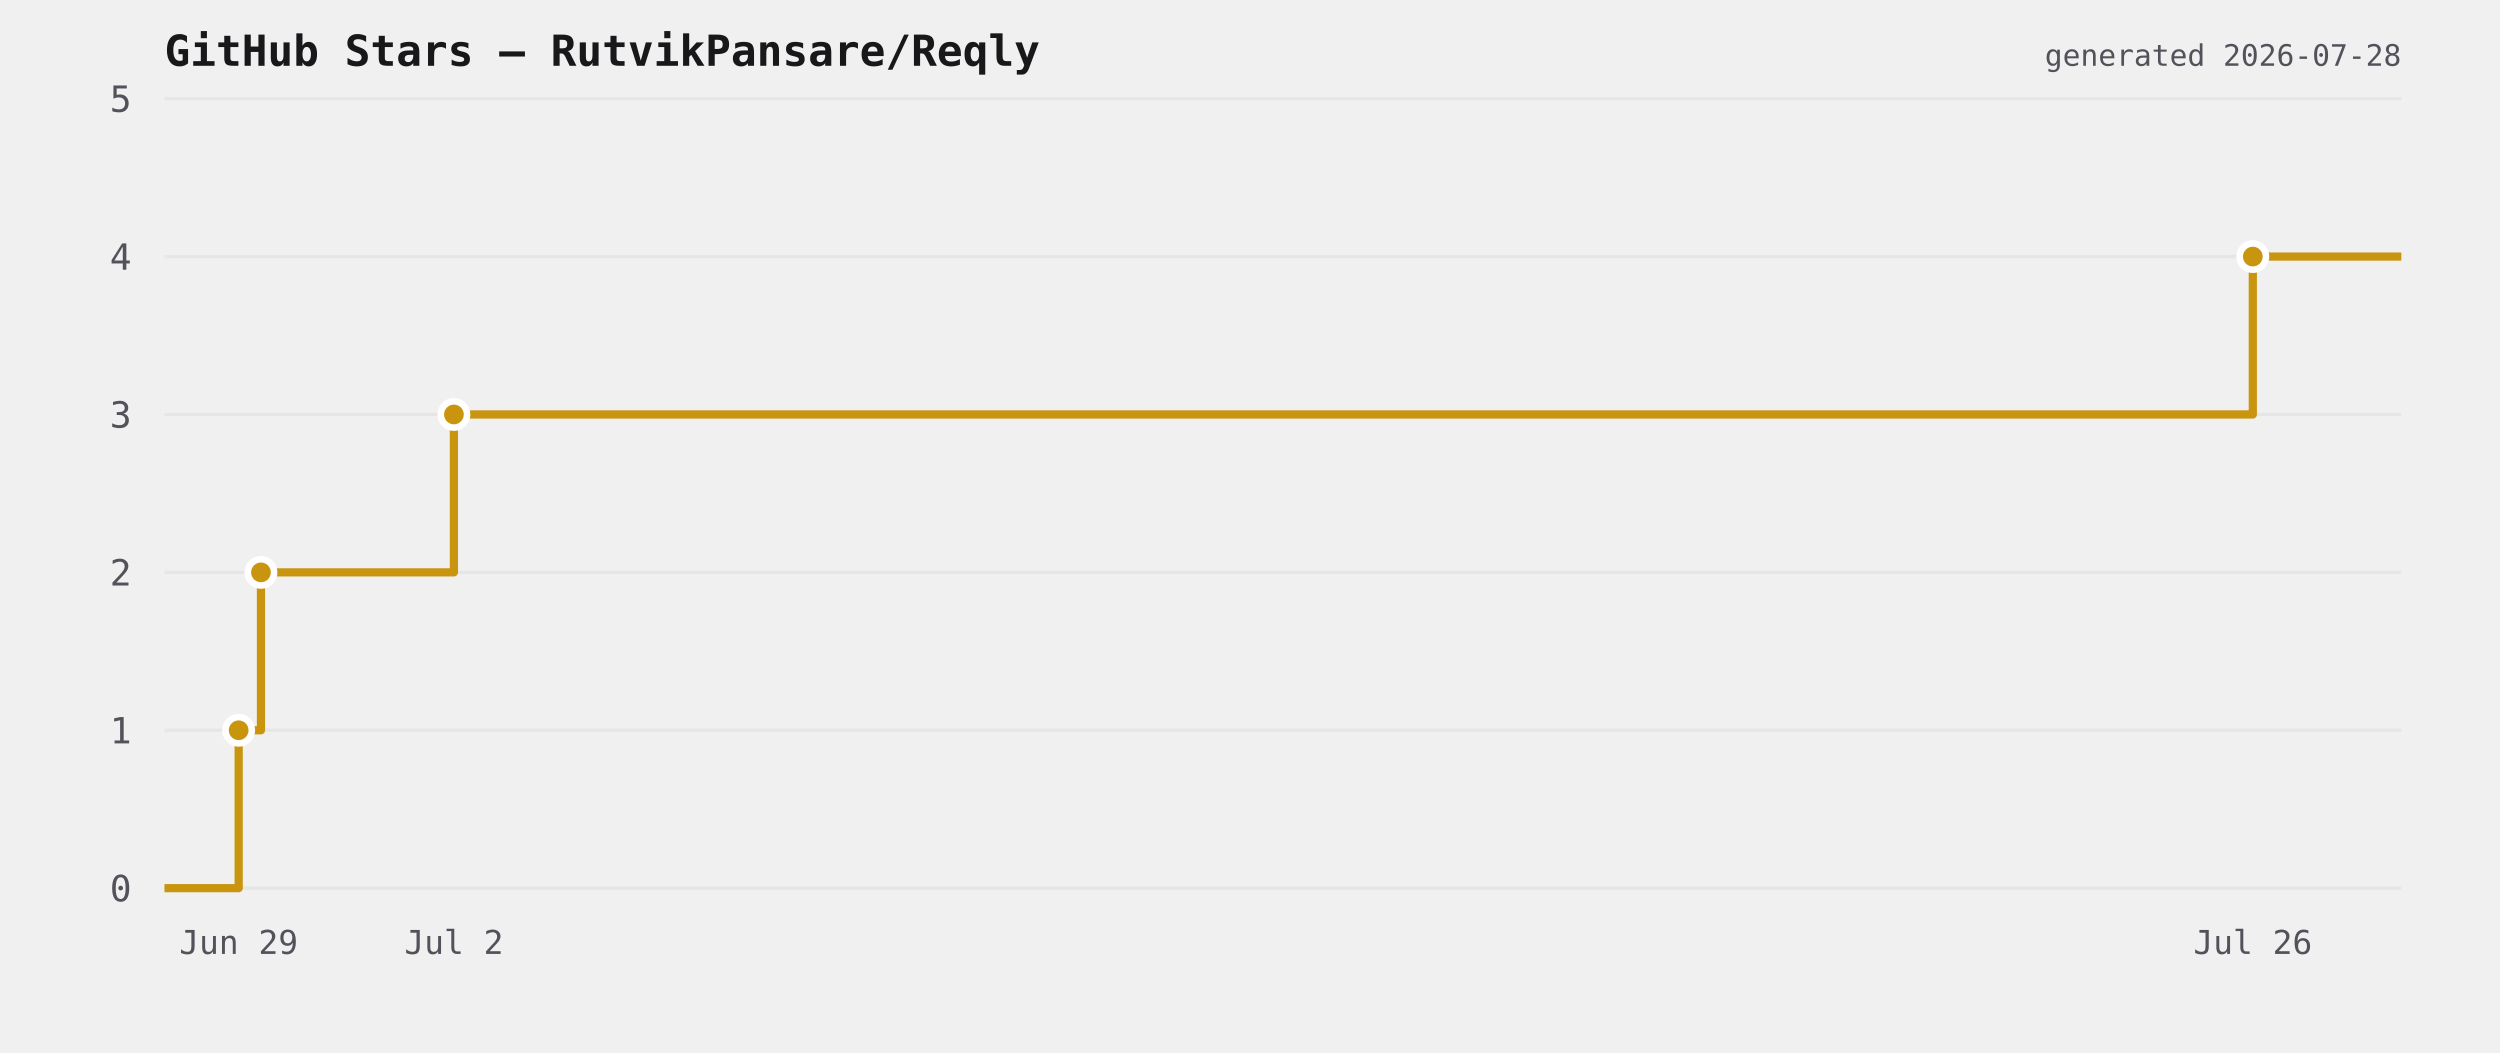
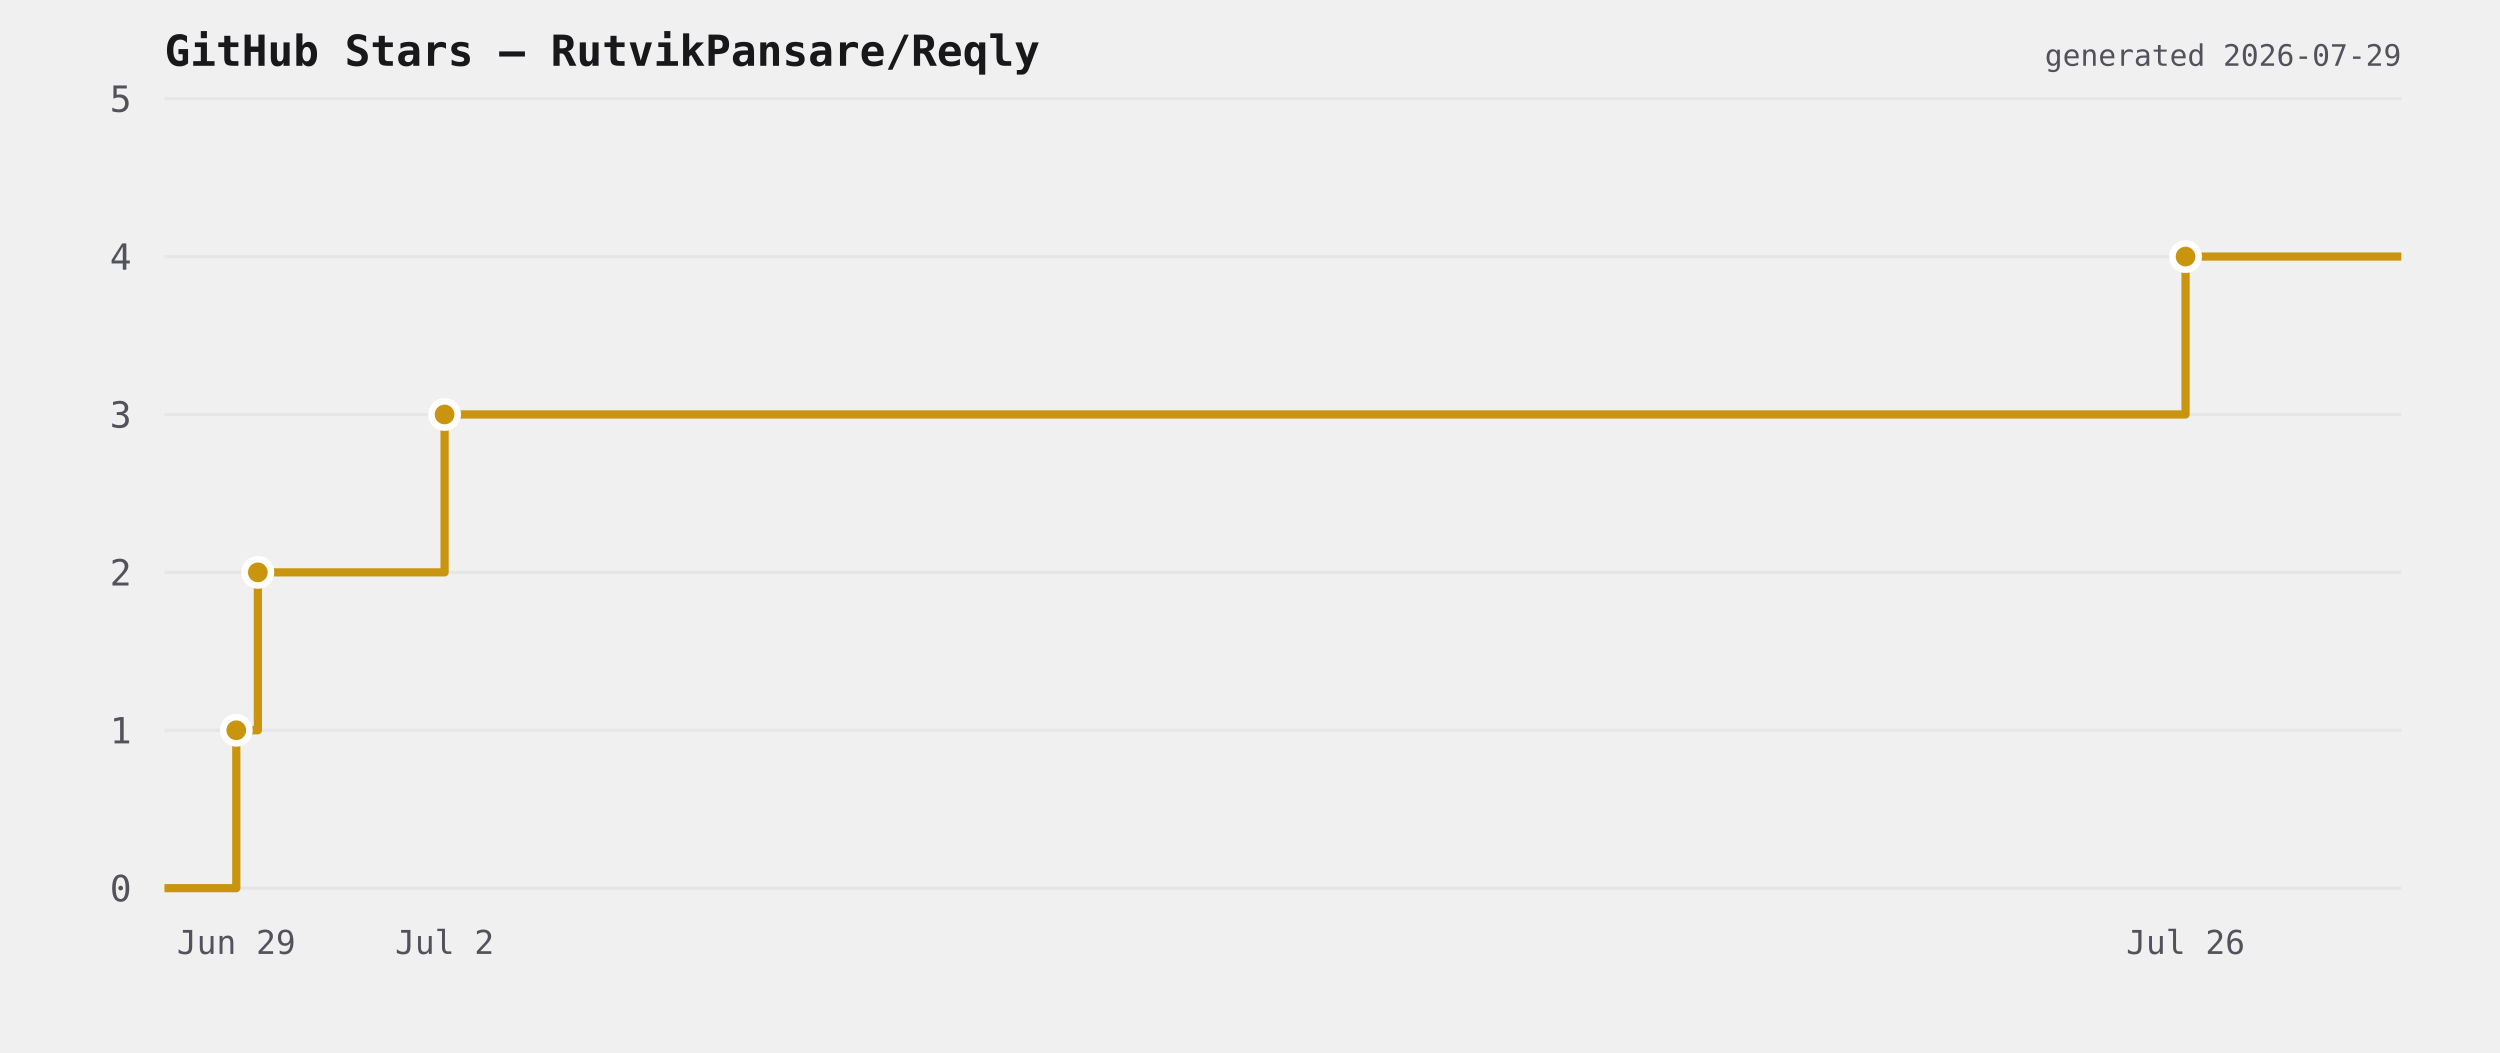
<svg xmlns="http://www.w3.org/2000/svg" viewBox="0 0 760 320" width="760" height="320">
  <rect width="760" height="320" fill="transparent" />
  <text x="50" y="20" font-size="13" font-weight="600" fill="#18181b" font-family="ui-monospace,monospace">GitHub Stars — RutvikPansare/Reqly</text>
  <line x1="50" y1="270" x2="730" y2="270" stroke="#e6e6e6" stroke-width="1" />
  <text x="40" y="274" font-size="11" fill="#52525b" text-anchor="end" font-family="ui-monospace,monospace">0</text>
  <line x1="50" y1="222" x2="730" y2="222" stroke="#e6e6e6" stroke-width="1" />
  <text x="40" y="226" font-size="11" fill="#52525b" text-anchor="end" font-family="ui-monospace,monospace">1</text>
  <line x1="50" y1="174" x2="730" y2="174" stroke="#e6e6e6" stroke-width="1" />
  <text x="40" y="178" font-size="11" fill="#52525b" text-anchor="end" font-family="ui-monospace,monospace">2</text>
  <line x1="50" y1="126" x2="730" y2="126" stroke="#e6e6e6" stroke-width="1" />
  <text x="40" y="130" font-size="11" fill="#52525b" text-anchor="end" font-family="ui-monospace,monospace">3</text>
  <line x1="50" y1="78" x2="730" y2="78" stroke="#e6e6e6" stroke-width="1" />
  <text x="40" y="82" font-size="11" fill="#52525b" text-anchor="end" font-family="ui-monospace,monospace">4</text>
  <line x1="50" y1="30" x2="730" y2="30" stroke="#e6e6e6" stroke-width="1" />
  <text x="40" y="34" font-size="11" fill="#52525b" text-anchor="end" font-family="ui-monospace,monospace">5</text>
-   <path d="M 50 270 L 72.555 270 L 72.555 222 L 79.332 222 L 79.332 174 L 137.989 174 L 137.989 126 L 684.856 126 L 684.856 78 L 730 78 L 730 78" fill="none" stroke="#c9950f" stroke-width="2.5" stroke-linejoin="round" />
-   <circle cx="72.555" cy="222" r="4" fill="#c9950f" stroke="#ffffff" stroke-width="2" />
-   <circle cx="79.332" cy="174" r="4" fill="#c9950f" stroke="#ffffff" stroke-width="2" />
-   <circle cx="137.989" cy="126" r="4" fill="#c9950f" stroke="#ffffff" stroke-width="2" />
-   <circle cx="684.856" cy="78" r="4" fill="#c9950f" stroke="#ffffff" stroke-width="2" />
-   <text x="72.555" y="290" font-size="10" fill="#52525b" text-anchor="middle" font-family="ui-monospace,monospace">Jun 29</text>
-   <text x="137.989" y="290" font-size="10" fill="#52525b" text-anchor="middle" font-family="ui-monospace,monospace">Jul 2</text>
-   <text x="684.856" y="290" font-size="10" fill="#52525b" text-anchor="middle" font-family="ui-monospace,monospace">Jul 26</text>
-   <text x="730" y="20" font-size="9" fill="#52525b" text-anchor="end" font-family="ui-monospace,monospace">generated 2026-07-28</text>
+   <path d="M 50 270 L 71.828 270 L 71.828 222 L 78.387 222 L 78.387 174 L 135.155 174 L 135.155 126 L 664.408 126 L 664.408 78 L 730 78 L 730 78" fill="none" stroke="#c9950f" stroke-width="2.5" stroke-linejoin="round" />
+   <circle cx="71.828" cy="222" r="4" fill="#c9950f" stroke="#ffffff" stroke-width="2" />
+   <circle cx="78.387" cy="174" r="4" fill="#c9950f" stroke="#ffffff" stroke-width="2" />
+   <circle cx="135.155" cy="126" r="4" fill="#c9950f" stroke="#ffffff" stroke-width="2" />
+   <circle cx="664.408" cy="78" r="4" fill="#c9950f" stroke="#ffffff" stroke-width="2" />
+   <text x="71.828" y="290" font-size="10" fill="#52525b" text-anchor="middle" font-family="ui-monospace,monospace">Jun 29</text>
+   <text x="135.155" y="290" font-size="10" fill="#52525b" text-anchor="middle" font-family="ui-monospace,monospace">Jul 2</text>
+   <text x="664.408" y="290" font-size="10" fill="#52525b" text-anchor="middle" font-family="ui-monospace,monospace">Jul 26</text>
+   <text x="730" y="20" font-size="9" fill="#52525b" text-anchor="end" font-family="ui-monospace,monospace">generated 2026-07-29</text>
</svg>
